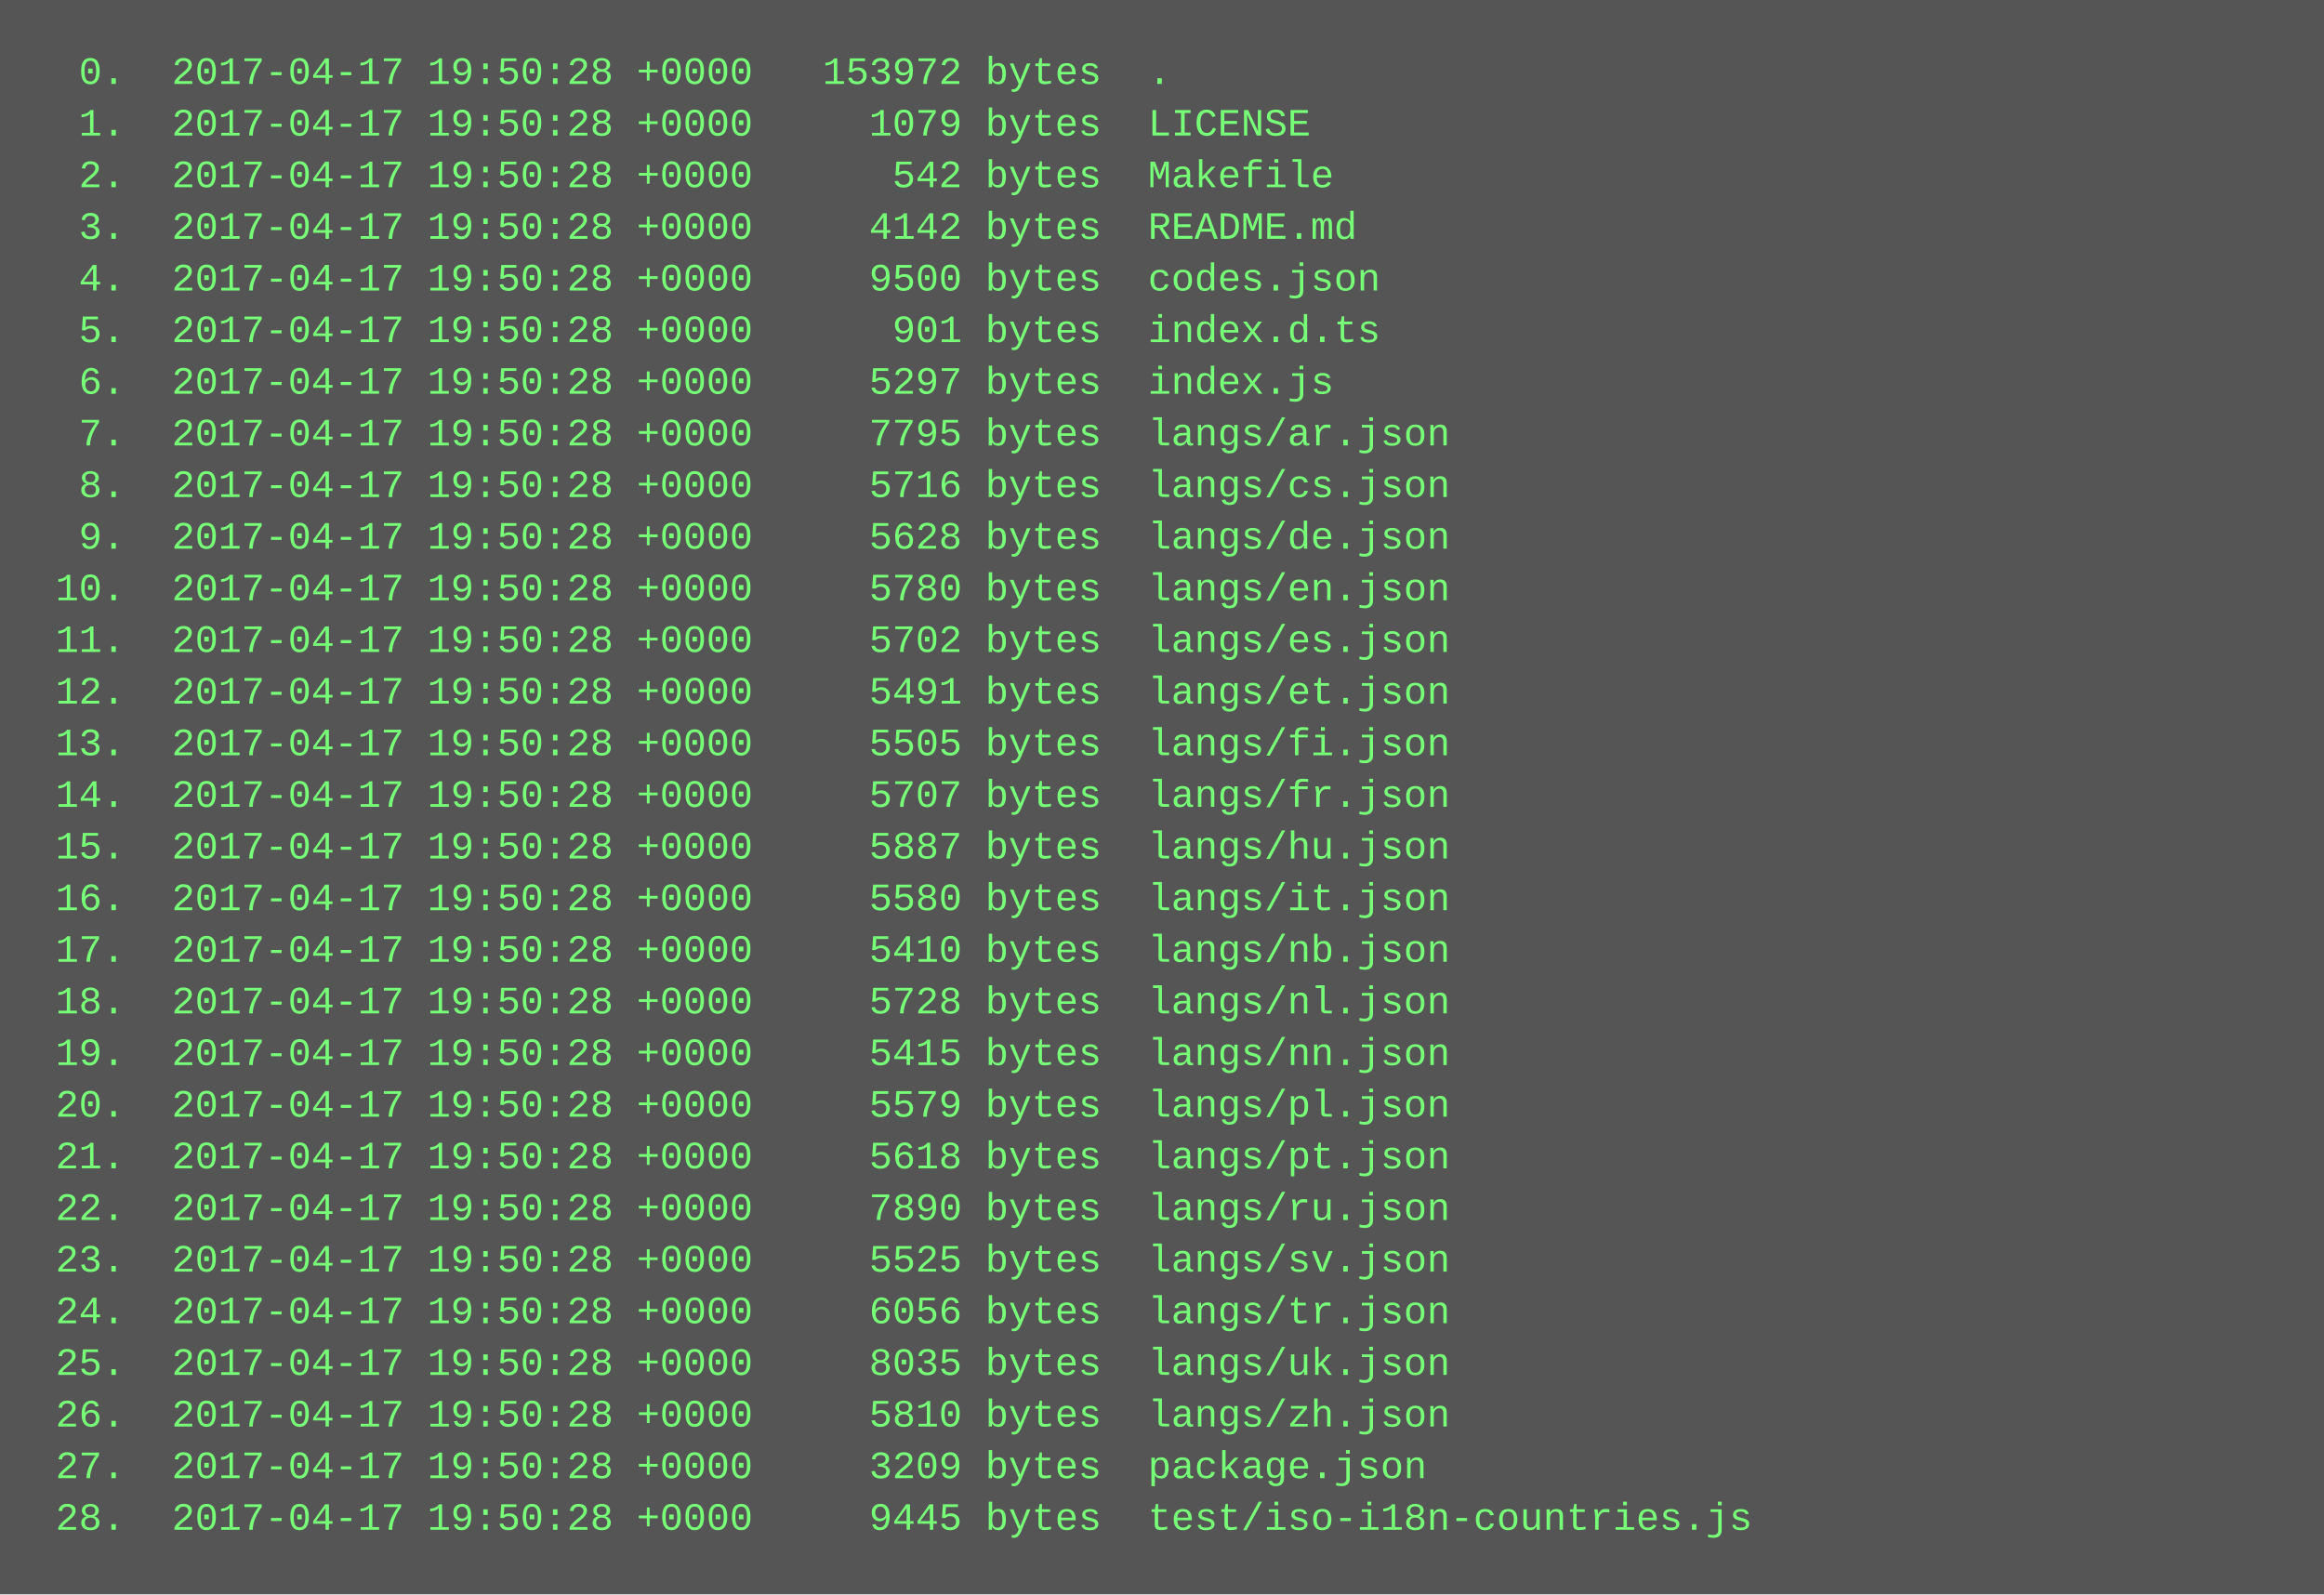
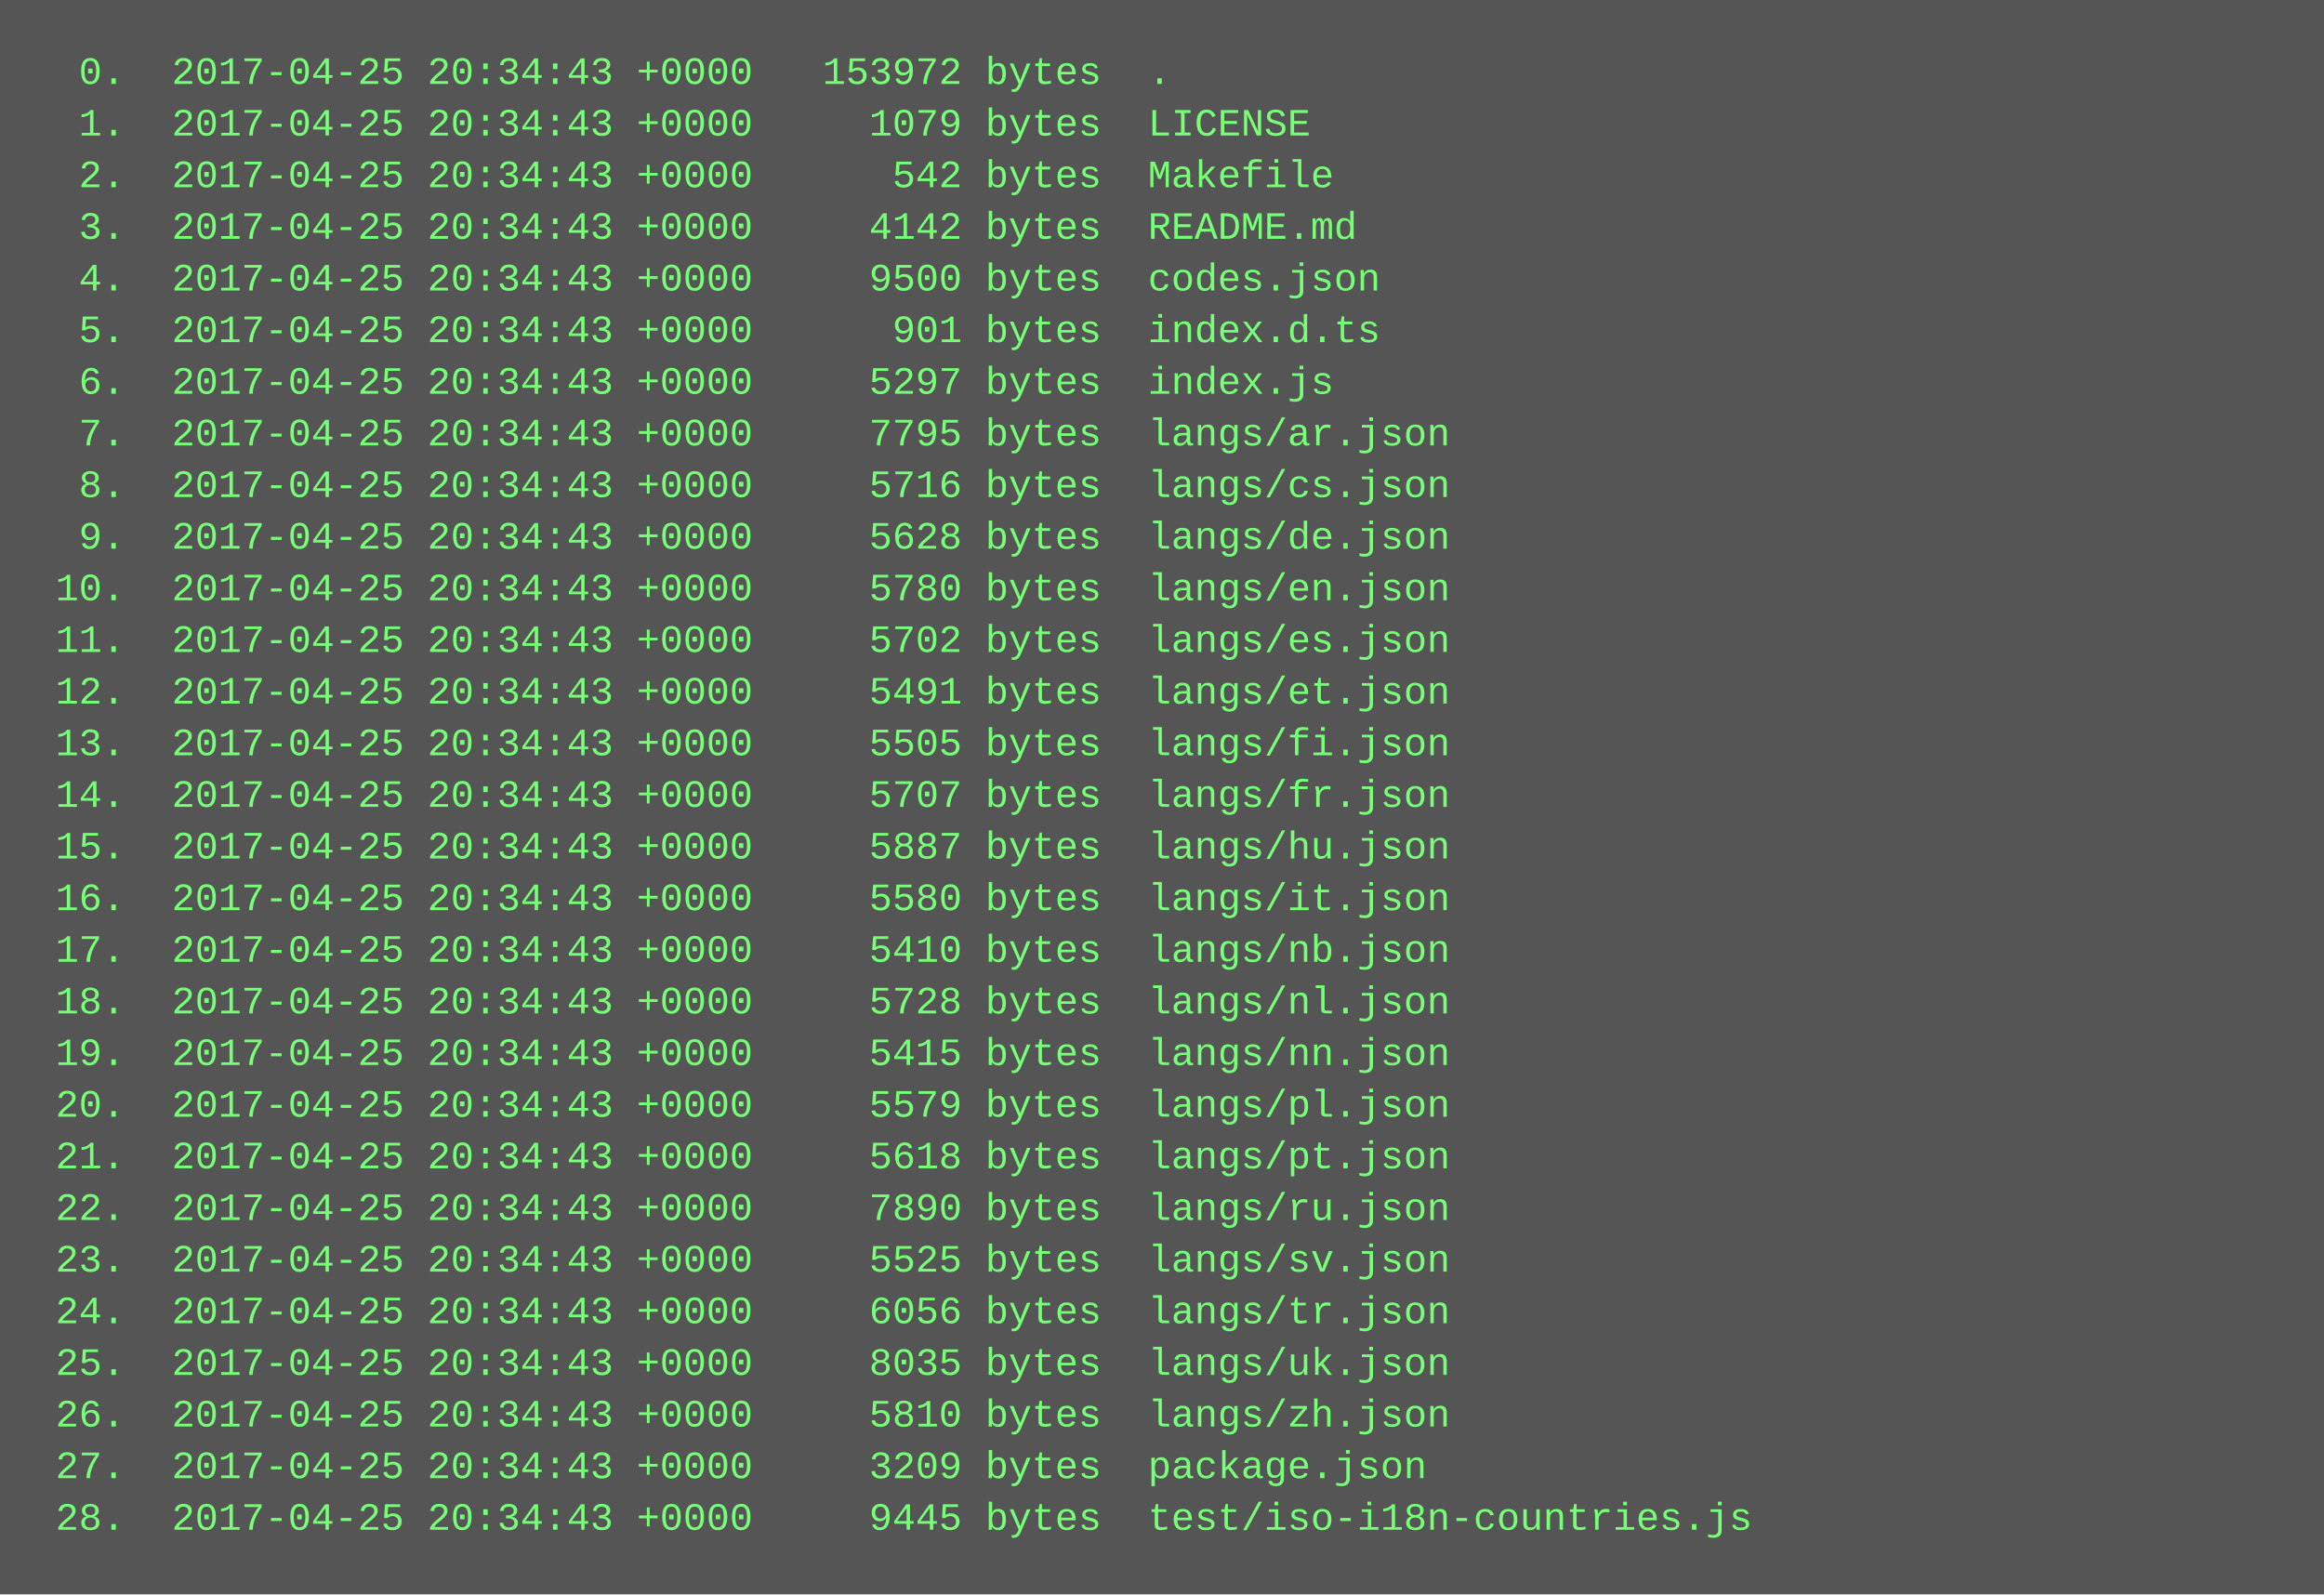
<svg xmlns="http://www.w3.org/2000/svg" height="494" width="720">
  <rect height="494" fill="#555" width="720" />
  <text fill="#7f7" font-family="Courier New" font-size="12" xml:space="preserve">
-     <tspan x="10" y="26">  0.  2017-04-17 19:50:28 +0000   153972 bytes  .</tspan>
-     <tspan x="10" y="42">  1.  2017-04-17 19:50:28 +0000     1079 bytes  LICENSE</tspan>
-     <tspan x="10" y="58">  2.  2017-04-17 19:50:28 +0000      542 bytes  Makefile</tspan>
-     <tspan x="10" y="74">  3.  2017-04-17 19:50:28 +0000     4142 bytes  README.md</tspan>
-     <tspan x="10" y="90">  4.  2017-04-17 19:50:28 +0000     9500 bytes  codes.json</tspan>
-     <tspan x="10" y="106">  5.  2017-04-17 19:50:28 +0000      901 bytes  index.d.ts</tspan>
-     <tspan x="10" y="122">  6.  2017-04-17 19:50:28 +0000     5297 bytes  index.js</tspan>
-     <tspan x="10" y="138">  7.  2017-04-17 19:50:28 +0000     7795 bytes  langs/ar.json</tspan>
-     <tspan x="10" y="154">  8.  2017-04-17 19:50:28 +0000     5716 bytes  langs/cs.json</tspan>
-     <tspan x="10" y="170">  9.  2017-04-17 19:50:28 +0000     5628 bytes  langs/de.json</tspan>
-     <tspan x="10" y="186"> 10.  2017-04-17 19:50:28 +0000     5780 bytes  langs/en.json</tspan>
-     <tspan x="10" y="202"> 11.  2017-04-17 19:50:28 +0000     5702 bytes  langs/es.json</tspan>
-     <tspan x="10" y="218"> 12.  2017-04-17 19:50:28 +0000     5491 bytes  langs/et.json</tspan>
-     <tspan x="10" y="234"> 13.  2017-04-17 19:50:28 +0000     5505 bytes  langs/fi.json</tspan>
-     <tspan x="10" y="250"> 14.  2017-04-17 19:50:28 +0000     5707 bytes  langs/fr.json</tspan>
-     <tspan x="10" y="266"> 15.  2017-04-17 19:50:28 +0000     5887 bytes  langs/hu.json</tspan>
-     <tspan x="10" y="282"> 16.  2017-04-17 19:50:28 +0000     5580 bytes  langs/it.json</tspan>
-     <tspan x="10" y="298"> 17.  2017-04-17 19:50:28 +0000     5410 bytes  langs/nb.json</tspan>
-     <tspan x="10" y="314"> 18.  2017-04-17 19:50:28 +0000     5728 bytes  langs/nl.json</tspan>
-     <tspan x="10" y="330"> 19.  2017-04-17 19:50:28 +0000     5415 bytes  langs/nn.json</tspan>
-     <tspan x="10" y="346"> 20.  2017-04-17 19:50:28 +0000     5579 bytes  langs/pl.json</tspan>
-     <tspan x="10" y="362"> 21.  2017-04-17 19:50:28 +0000     5618 bytes  langs/pt.json</tspan>
-     <tspan x="10" y="378"> 22.  2017-04-17 19:50:28 +0000     7890 bytes  langs/ru.json</tspan>
-     <tspan x="10" y="394"> 23.  2017-04-17 19:50:28 +0000     5525 bytes  langs/sv.json</tspan>
-     <tspan x="10" y="410"> 24.  2017-04-17 19:50:28 +0000     6056 bytes  langs/tr.json</tspan>
-     <tspan x="10" y="426"> 25.  2017-04-17 19:50:28 +0000     8035 bytes  langs/uk.json</tspan>
-     <tspan x="10" y="442"> 26.  2017-04-17 19:50:28 +0000     5810 bytes  langs/zh.json</tspan>
-     <tspan x="10" y="458"> 27.  2017-04-17 19:50:28 +0000     3209 bytes  package.json</tspan>
-     <tspan x="10" y="474"> 28.  2017-04-17 19:50:28 +0000     9445 bytes  test/iso-i18n-countries.js</tspan>
+     <tspan x="10" y="26">  0.  2017-04-25 20:34:43 +0000   153972 bytes  .</tspan>
+     <tspan x="10" y="42">  1.  2017-04-25 20:34:43 +0000     1079 bytes  LICENSE</tspan>
+     <tspan x="10" y="58">  2.  2017-04-25 20:34:43 +0000      542 bytes  Makefile</tspan>
+     <tspan x="10" y="74">  3.  2017-04-25 20:34:43 +0000     4142 bytes  README.md</tspan>
+     <tspan x="10" y="90">  4.  2017-04-25 20:34:43 +0000     9500 bytes  codes.json</tspan>
+     <tspan x="10" y="106">  5.  2017-04-25 20:34:43 +0000      901 bytes  index.d.ts</tspan>
+     <tspan x="10" y="122">  6.  2017-04-25 20:34:43 +0000     5297 bytes  index.js</tspan>
+     <tspan x="10" y="138">  7.  2017-04-25 20:34:43 +0000     7795 bytes  langs/ar.json</tspan>
+     <tspan x="10" y="154">  8.  2017-04-25 20:34:43 +0000     5716 bytes  langs/cs.json</tspan>
+     <tspan x="10" y="170">  9.  2017-04-25 20:34:43 +0000     5628 bytes  langs/de.json</tspan>
+     <tspan x="10" y="186"> 10.  2017-04-25 20:34:43 +0000     5780 bytes  langs/en.json</tspan>
+     <tspan x="10" y="202"> 11.  2017-04-25 20:34:43 +0000     5702 bytes  langs/es.json</tspan>
+     <tspan x="10" y="218"> 12.  2017-04-25 20:34:43 +0000     5491 bytes  langs/et.json</tspan>
+     <tspan x="10" y="234"> 13.  2017-04-25 20:34:43 +0000     5505 bytes  langs/fi.json</tspan>
+     <tspan x="10" y="250"> 14.  2017-04-25 20:34:43 +0000     5707 bytes  langs/fr.json</tspan>
+     <tspan x="10" y="266"> 15.  2017-04-25 20:34:43 +0000     5887 bytes  langs/hu.json</tspan>
+     <tspan x="10" y="282"> 16.  2017-04-25 20:34:43 +0000     5580 bytes  langs/it.json</tspan>
+     <tspan x="10" y="298"> 17.  2017-04-25 20:34:43 +0000     5410 bytes  langs/nb.json</tspan>
+     <tspan x="10" y="314"> 18.  2017-04-25 20:34:43 +0000     5728 bytes  langs/nl.json</tspan>
+     <tspan x="10" y="330"> 19.  2017-04-25 20:34:43 +0000     5415 bytes  langs/nn.json</tspan>
+     <tspan x="10" y="346"> 20.  2017-04-25 20:34:43 +0000     5579 bytes  langs/pl.json</tspan>
+     <tspan x="10" y="362"> 21.  2017-04-25 20:34:43 +0000     5618 bytes  langs/pt.json</tspan>
+     <tspan x="10" y="378"> 22.  2017-04-25 20:34:43 +0000     7890 bytes  langs/ru.json</tspan>
+     <tspan x="10" y="394"> 23.  2017-04-25 20:34:43 +0000     5525 bytes  langs/sv.json</tspan>
+     <tspan x="10" y="410"> 24.  2017-04-25 20:34:43 +0000     6056 bytes  langs/tr.json</tspan>
+     <tspan x="10" y="426"> 25.  2017-04-25 20:34:43 +0000     8035 bytes  langs/uk.json</tspan>
+     <tspan x="10" y="442"> 26.  2017-04-25 20:34:43 +0000     5810 bytes  langs/zh.json</tspan>
+     <tspan x="10" y="458"> 27.  2017-04-25 20:34:43 +0000     3209 bytes  package.json</tspan>
+     <tspan x="10" y="474"> 28.  2017-04-25 20:34:43 +0000     9445 bytes  test/iso-i18n-countries.js</tspan>
  </text>
</svg>
